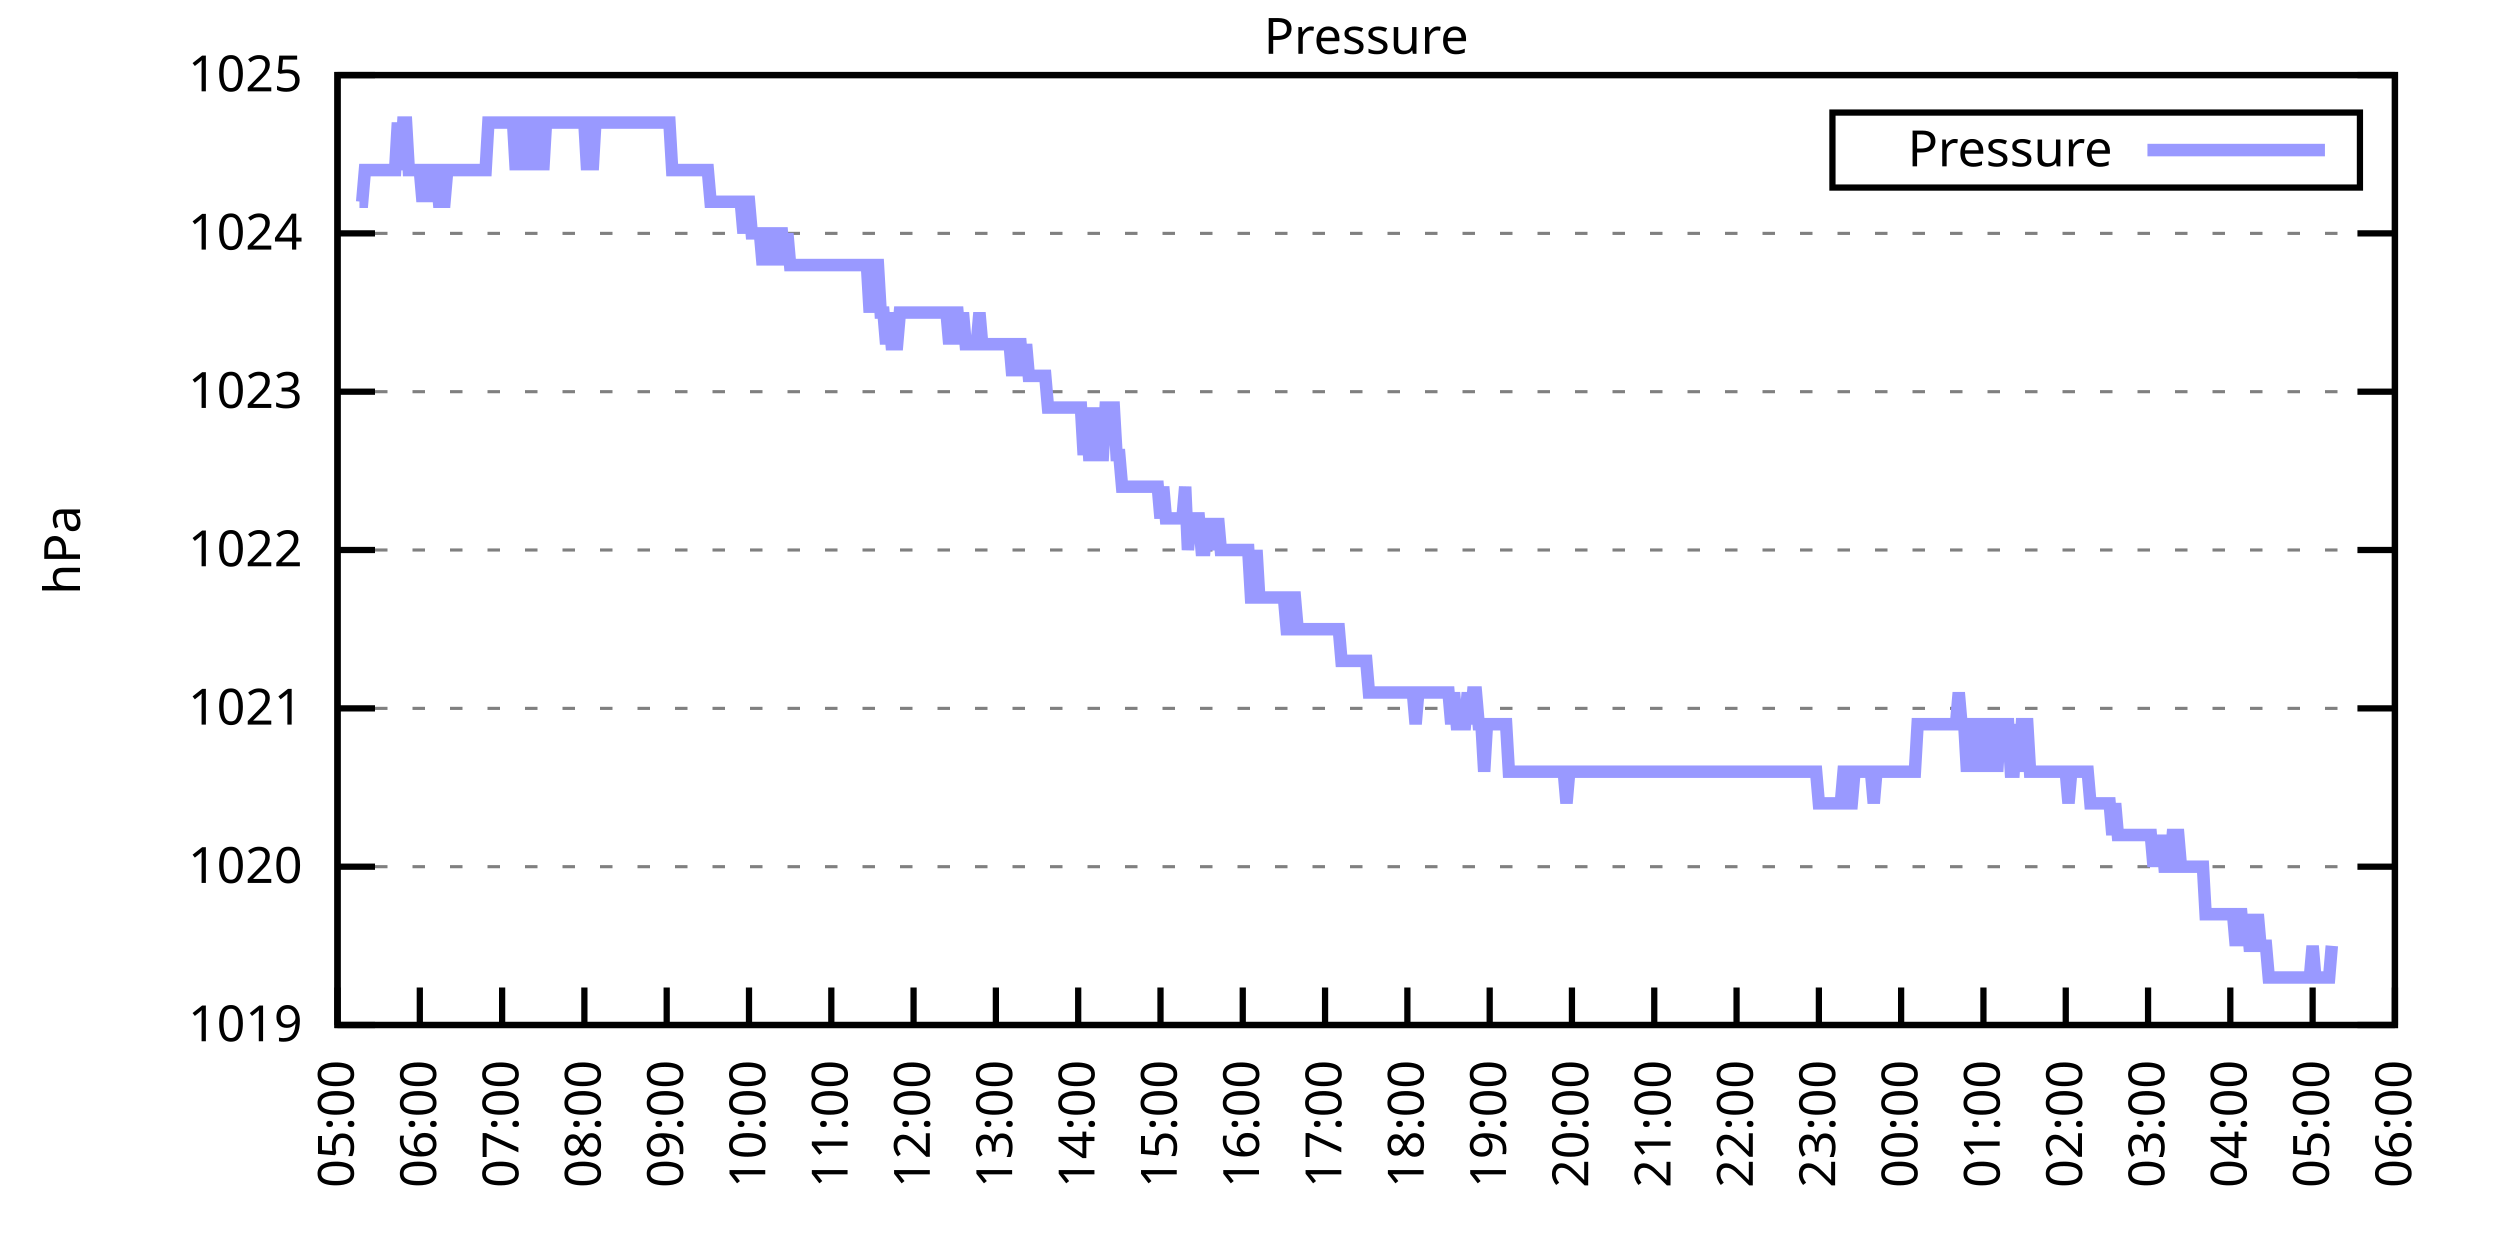
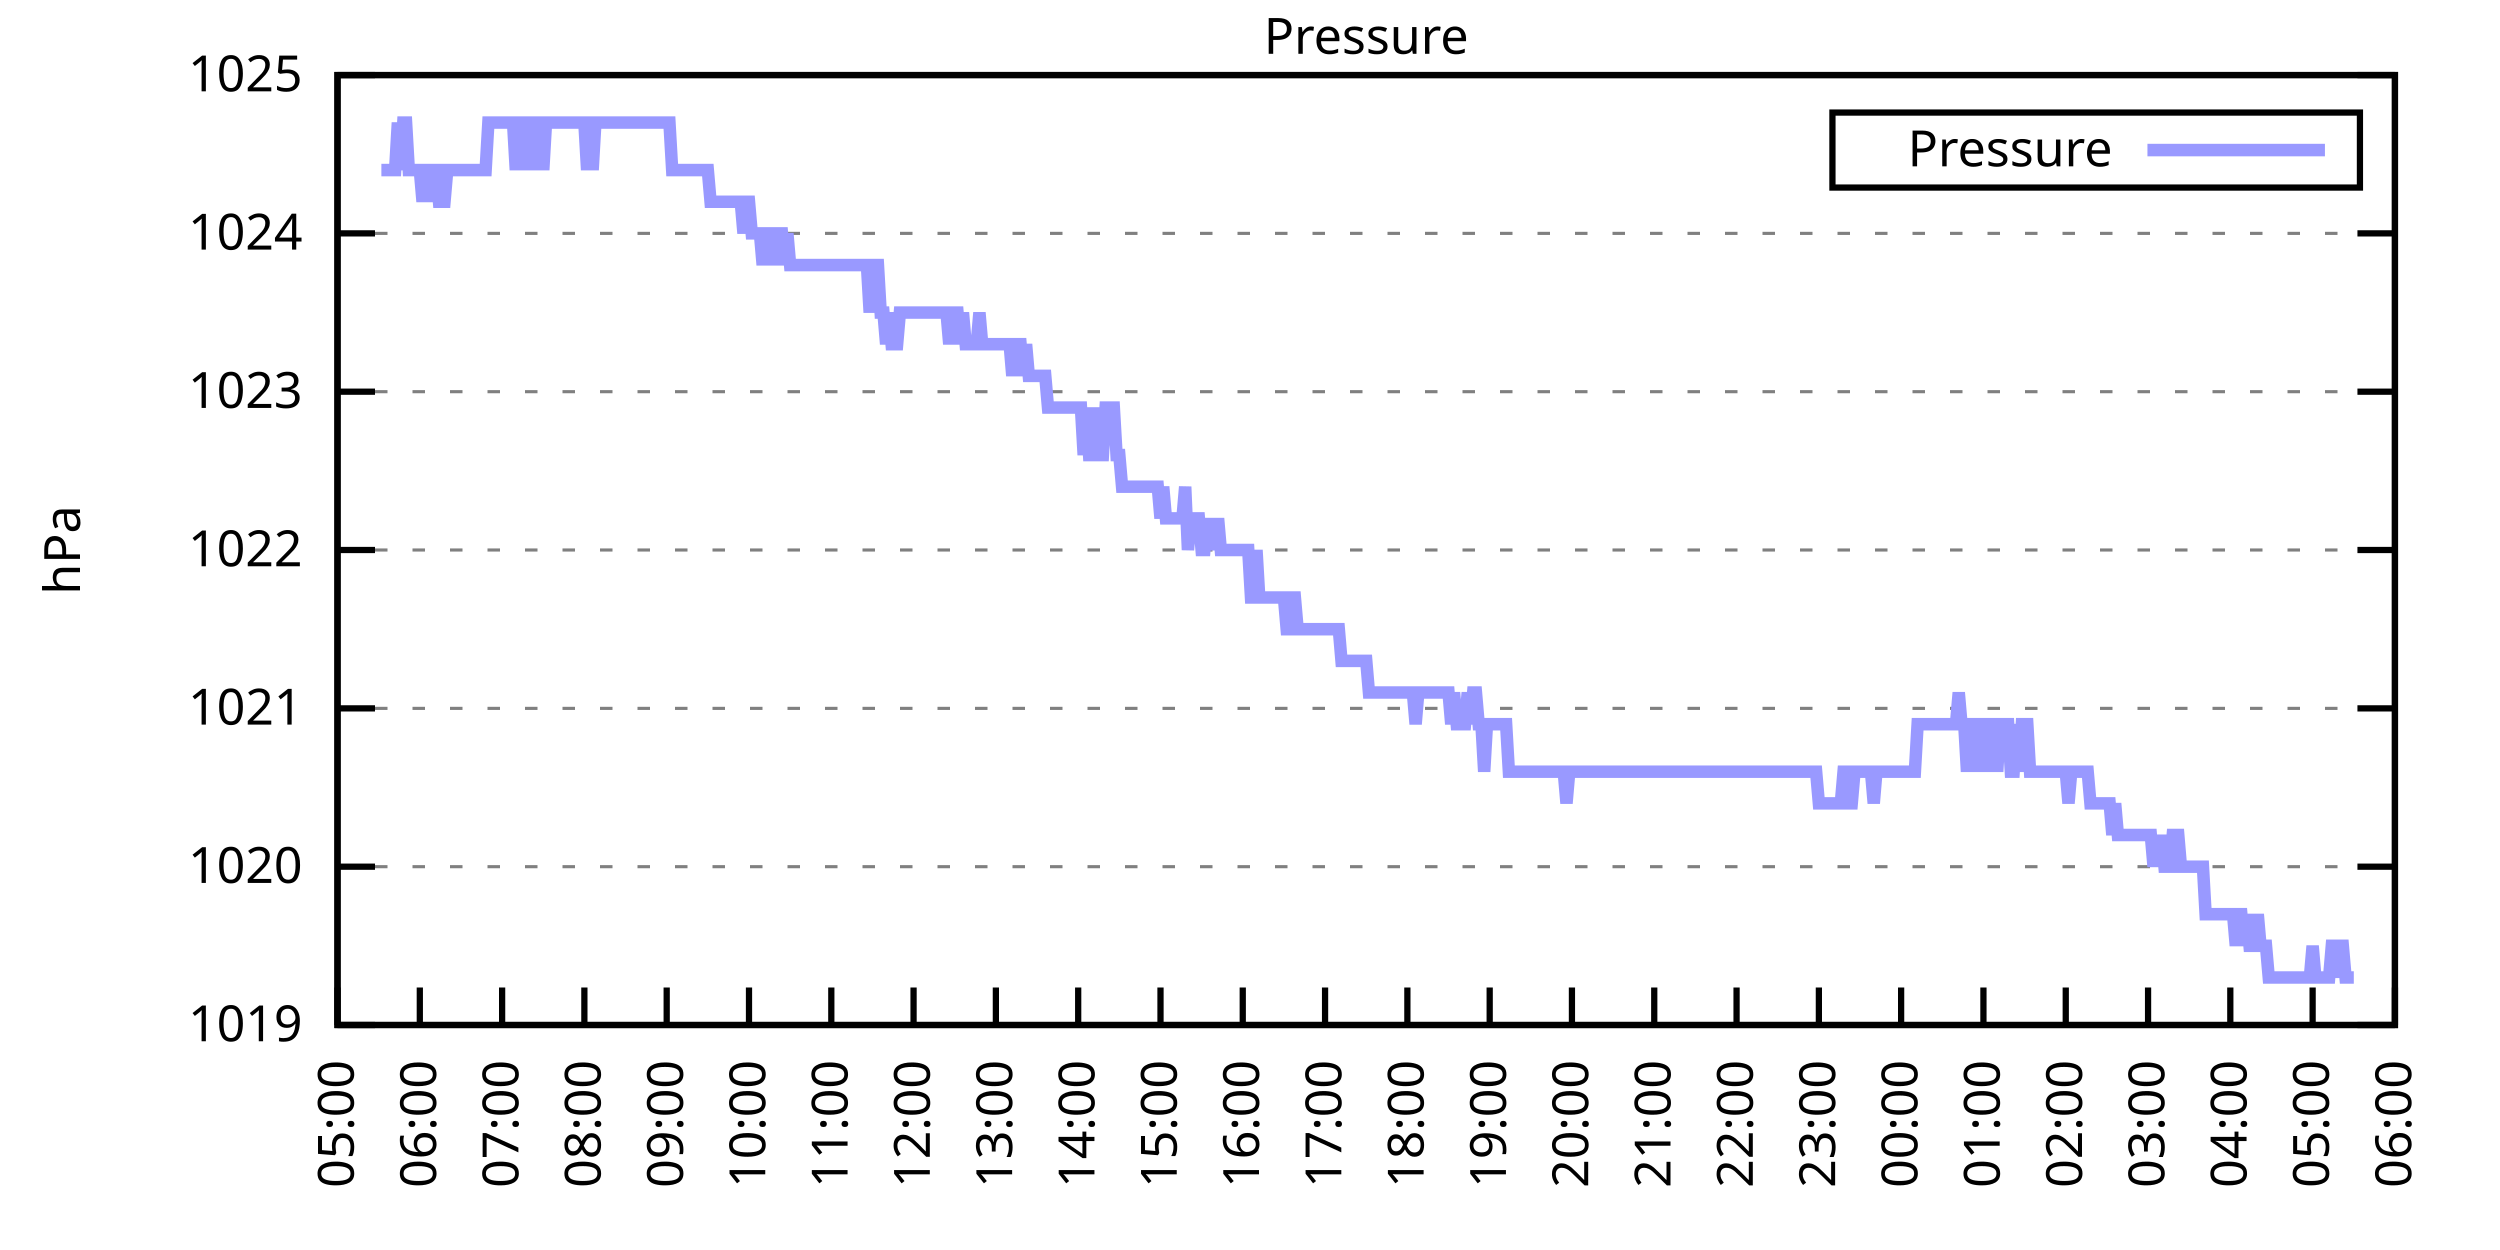
<svg xmlns="http://www.w3.org/2000/svg" xmlns:xlink="http://www.w3.org/1999/xlink" width="400" height="200" viewBox="0 0 400 200">
  <g id="gnuplot_canvas">
    <rect x="0" y="0" width="400" height="200" fill="none" />
    <defs>
      <circle id="gpDot" r="0.5" stroke-width="0.5" stroke="currentColor" />
      <path id="gpPt0" stroke-width="0.333" stroke="currentColor" d="M-1,0 h2 M0,-1 v2" />
      <path id="gpPt1" stroke-width="0.333" stroke="currentColor" d="M-1,-1 L1,1 M1,-1 L-1,1" />
      <path id="gpPt2" stroke-width="0.333" stroke="currentColor" d="M-1,0 L1,0 M0,-1 L0,1 M-1,-1 L1,1 M-1,1 L1,-1" />
      <rect id="gpPt3" stroke-width="0.333" stroke="currentColor" x="-1" y="-1" width="2" height="2" />
      <rect id="gpPt4" stroke-width="0.333" stroke="currentColor" fill="currentColor" x="-1" y="-1" width="2" height="2" />
      <circle id="gpPt5" stroke-width="0.333" stroke="currentColor" cx="0" cy="0" r="1" />
      <use xlink:href="#gpPt5" id="gpPt6" fill="currentColor" stroke="none" />
      <path id="gpPt7" stroke-width="0.333" stroke="currentColor" d="M0,-1.33 L-1.33,0.67 L1.33,0.67 z" />
      <use xlink:href="#gpPt7" id="gpPt8" fill="currentColor" stroke="none" />
      <use xlink:href="#gpPt7" id="gpPt9" stroke="currentColor" transform="rotate(180)" />
      <use xlink:href="#gpPt9" id="gpPt10" fill="currentColor" stroke="none" />
      <use xlink:href="#gpPt3" id="gpPt11" stroke="currentColor" transform="rotate(45)" />
      <use xlink:href="#gpPt11" id="gpPt12" fill="currentColor" stroke="none" />
      <path id="gpPt13" stroke-width="0.333" stroke="currentColor" d="M0,1.330 L1.265,0.411 L0.782,-1.067 L-0.782,-1.076 L-1.265,0.411 z" />
      <use xlink:href="#gpPt13" id="gpPt14" fill="currentColor" stroke="none" />
      <filter id="textbox" filterUnits="objectBoundingBox" x="0" y="0" height="1" width="1">
        <feFlood flood-color="white" flood-opacity="1" result="bgnd" />
        <feComposite in="SourceGraphic" in2="bgnd" operator="atop" />
      </filter>
      <filter id="greybox" filterUnits="objectBoundingBox" x="0" y="0" height="1" width="1">
        <feFlood flood-color="lightgrey" flood-opacity="1" result="grey" />
        <feComposite in="SourceGraphic" in2="grey" operator="atop" />
      </filter>
    </defs>
    <g fill="none" color="white" stroke="currentColor" stroke-width="1.00" stroke-linecap="butt" stroke-linejoin="miter">
</g>
    <g fill="none" color="black" stroke="currentColor" stroke-width="1.00" stroke-linecap="butt" stroke-linejoin="miter">
      <g stroke="none" shape-rendering="crispEdges">
        <polygon fill="rgb(255, 255, 255)" points="54.00,164.00 383.18,164.00 383.18,12.02 54.00,12.02 " />
      </g>
    </g>
    <g fill="none" color="black" stroke="currentColor" stroke-width="1.00" stroke-linecap="butt" stroke-linejoin="miter">
</g>
    <g fill="none" color="black" stroke="black" stroke-width="0.50" stroke-linecap="butt" stroke-linejoin="miter">
</g>
    <g fill="none" color="gray" stroke="currentColor" stroke-width="0.50" stroke-linecap="butt" stroke-linejoin="miter">
      <path stroke="gray" stroke-dasharray="2,4" class="gridline" d="M54.00,164.00 L383.19,164.00  " />
    </g>
    <g fill="none" color="gray" stroke="gray" stroke-width="1.00" stroke-linecap="butt" stroke-linejoin="miter">
</g>
    <g fill="none" color="black" stroke="currentColor" stroke-width="1.00" stroke-linecap="butt" stroke-linejoin="miter">
      <path stroke="black" d="M54.00,164.00 L60.00,164.00 M383.19,164.00 L377.19,164.00  " />
      <g transform="translate(48.40,166.60)" stroke="none" fill="black" font-family="Sans" font-size="8.00" text-anchor="end">
        <text>
          <tspan font-family="Sans"> 1019</tspan>
        </text>
      </g>
    </g>
    <g fill="none" color="black" stroke="currentColor" stroke-width="1.00" stroke-linecap="butt" stroke-linejoin="miter">
</g>
    <g fill="none" color="black" stroke="black" stroke-width="0.50" stroke-linecap="butt" stroke-linejoin="miter">
</g>
    <g fill="none" color="gray" stroke="currentColor" stroke-width="0.50" stroke-linecap="butt" stroke-linejoin="miter">
      <path stroke="gray" stroke-dasharray="2,4" class="gridline" d="M54.00,138.67 L383.19,138.67  " />
    </g>
    <g fill="none" color="gray" stroke="gray" stroke-width="1.00" stroke-linecap="butt" stroke-linejoin="miter">
</g>
    <g fill="none" color="black" stroke="currentColor" stroke-width="1.00" stroke-linecap="butt" stroke-linejoin="miter">
      <path stroke="black" d="M54.00,138.67 L60.00,138.67 M383.19,138.67 L377.19,138.67  " />
      <g transform="translate(48.40,141.27)" stroke="none" fill="black" font-family="Sans" font-size="8.00" text-anchor="end">
        <text>
          <tspan font-family="Sans"> 1020</tspan>
        </text>
      </g>
    </g>
    <g fill="none" color="black" stroke="currentColor" stroke-width="1.00" stroke-linecap="butt" stroke-linejoin="miter">
</g>
    <g fill="none" color="black" stroke="black" stroke-width="0.50" stroke-linecap="butt" stroke-linejoin="miter">
</g>
    <g fill="none" color="gray" stroke="currentColor" stroke-width="0.50" stroke-linecap="butt" stroke-linejoin="miter">
      <path stroke="gray" stroke-dasharray="2,4" class="gridline" d="M54.00,113.34 L383.19,113.34  " />
    </g>
    <g fill="none" color="gray" stroke="gray" stroke-width="1.00" stroke-linecap="butt" stroke-linejoin="miter">
</g>
    <g fill="none" color="black" stroke="currentColor" stroke-width="1.00" stroke-linecap="butt" stroke-linejoin="miter">
      <path stroke="black" d="M54.00,113.34 L60.00,113.34 M383.19,113.34 L377.19,113.34  " />
      <g transform="translate(48.40,115.94)" stroke="none" fill="black" font-family="Sans" font-size="8.00" text-anchor="end">
        <text>
          <tspan font-family="Sans"> 1021</tspan>
        </text>
      </g>
    </g>
    <g fill="none" color="black" stroke="currentColor" stroke-width="1.00" stroke-linecap="butt" stroke-linejoin="miter">
</g>
    <g fill="none" color="black" stroke="black" stroke-width="0.50" stroke-linecap="butt" stroke-linejoin="miter">
</g>
    <g fill="none" color="gray" stroke="currentColor" stroke-width="0.50" stroke-linecap="butt" stroke-linejoin="miter">
      <path stroke="gray" stroke-dasharray="2,4" class="gridline" d="M54.00,88.00 L383.19,88.00  " />
    </g>
    <g fill="none" color="gray" stroke="gray" stroke-width="1.00" stroke-linecap="butt" stroke-linejoin="miter">
</g>
    <g fill="none" color="black" stroke="currentColor" stroke-width="1.00" stroke-linecap="butt" stroke-linejoin="miter">
      <path stroke="black" d="M54.00,88.00 L60.00,88.00 M383.19,88.00 L377.19,88.00  " />
      <g transform="translate(48.40,90.60)" stroke="none" fill="black" font-family="Sans" font-size="8.00" text-anchor="end">
        <text>
          <tspan font-family="Sans"> 1022</tspan>
        </text>
      </g>
    </g>
    <g fill="none" color="black" stroke="currentColor" stroke-width="1.00" stroke-linecap="butt" stroke-linejoin="miter">
</g>
    <g fill="none" color="black" stroke="black" stroke-width="0.50" stroke-linecap="butt" stroke-linejoin="miter">
</g>
    <g fill="none" color="gray" stroke="currentColor" stroke-width="0.50" stroke-linecap="butt" stroke-linejoin="miter">
      <path stroke="gray" stroke-dasharray="2,4" class="gridline" d="M54.00,62.67 L383.19,62.67  " />
    </g>
    <g fill="none" color="gray" stroke="gray" stroke-width="1.00" stroke-linecap="butt" stroke-linejoin="miter">
</g>
    <g fill="none" color="black" stroke="currentColor" stroke-width="1.00" stroke-linecap="butt" stroke-linejoin="miter">
      <path stroke="black" d="M54.00,62.67 L60.00,62.67 M383.19,62.67 L377.19,62.67  " />
      <g transform="translate(48.40,65.27)" stroke="none" fill="black" font-family="Sans" font-size="8.00" text-anchor="end">
        <text>
          <tspan font-family="Sans"> 1023</tspan>
        </text>
      </g>
    </g>
    <g fill="none" color="black" stroke="currentColor" stroke-width="1.00" stroke-linecap="butt" stroke-linejoin="miter">
</g>
    <g fill="none" color="black" stroke="black" stroke-width="0.50" stroke-linecap="butt" stroke-linejoin="miter">
</g>
    <g fill="none" color="gray" stroke="currentColor" stroke-width="0.50" stroke-linecap="butt" stroke-linejoin="miter">
      <path stroke="gray" stroke-dasharray="2,4" class="gridline" d="M54.00,37.34 L383.19,37.34  " />
    </g>
    <g fill="none" color="gray" stroke="gray" stroke-width="1.00" stroke-linecap="butt" stroke-linejoin="miter">
</g>
    <g fill="none" color="black" stroke="currentColor" stroke-width="1.00" stroke-linecap="butt" stroke-linejoin="miter">
      <path stroke="black" d="M54.00,37.34 L60.00,37.34 M383.19,37.34 L377.19,37.34  " />
      <g transform="translate(48.40,39.94)" stroke="none" fill="black" font-family="Sans" font-size="8.00" text-anchor="end">
        <text>
          <tspan font-family="Sans"> 1024</tspan>
        </text>
      </g>
    </g>
    <g fill="none" color="black" stroke="currentColor" stroke-width="1.00" stroke-linecap="butt" stroke-linejoin="miter">
</g>
    <g fill="none" color="black" stroke="black" stroke-width="0.50" stroke-linecap="butt" stroke-linejoin="miter">
</g>
    <g fill="none" color="gray" stroke="currentColor" stroke-width="0.50" stroke-linecap="butt" stroke-linejoin="miter">
      <path stroke="gray" stroke-dasharray="2,4" class="gridline" d="M54.00,12.01 L383.19,12.01  " />
    </g>
    <g fill="none" color="gray" stroke="gray" stroke-width="1.00" stroke-linecap="butt" stroke-linejoin="miter">
</g>
    <g fill="none" color="black" stroke="currentColor" stroke-width="1.00" stroke-linecap="butt" stroke-linejoin="miter">
      <path stroke="black" d="M54.00,12.01 L60.00,12.01 M383.19,12.01 L377.19,12.01  " />
      <g transform="translate(48.40,14.61)" stroke="none" fill="black" font-family="Sans" font-size="8.00" text-anchor="end">
        <text>
          <tspan font-family="Sans"> 1025</tspan>
        </text>
      </g>
    </g>
    <g fill="none" color="black" stroke="currentColor" stroke-width="1.00" stroke-linecap="butt" stroke-linejoin="miter">
      <path stroke="black" d="M54.00,164.00 L54.00,158.00  " />
      <g transform="translate(56.60,169.60) rotate(270.00)" stroke="none" fill="black" font-family="Sans" font-size="8.00" text-anchor="end">
        <text>
          <tspan font-family="Sans">05:00</tspan>
        </text>
      </g>
    </g>
    <g fill="none" color="black" stroke="currentColor" stroke-width="1.00" stroke-linecap="butt" stroke-linejoin="miter">
      <path stroke="black" d="M67.17,164.00 L67.17,158.00  " />
      <g transform="translate(69.77,169.60) rotate(270.00)" stroke="none" fill="black" font-family="Sans" font-size="8.00" text-anchor="end">
        <text>
          <tspan font-family="Sans">06:00</tspan>
        </text>
      </g>
    </g>
    <g fill="none" color="black" stroke="currentColor" stroke-width="1.00" stroke-linecap="butt" stroke-linejoin="miter">
      <path stroke="black" d="M80.34,164.00 L80.34,158.00  " />
      <g transform="translate(82.94,169.60) rotate(270.00)" stroke="none" fill="black" font-family="Sans" font-size="8.00" text-anchor="end">
        <text>
          <tspan font-family="Sans">07:00</tspan>
        </text>
      </g>
    </g>
    <g fill="none" color="black" stroke="currentColor" stroke-width="1.00" stroke-linecap="butt" stroke-linejoin="miter">
      <path stroke="black" d="M93.50,164.00 L93.50,158.00  " />
      <g transform="translate(96.10,169.60) rotate(270.00)" stroke="none" fill="black" font-family="Sans" font-size="8.00" text-anchor="end">
        <text>
          <tspan font-family="Sans">08:00</tspan>
        </text>
      </g>
    </g>
    <g fill="none" color="black" stroke="currentColor" stroke-width="1.00" stroke-linecap="butt" stroke-linejoin="miter">
      <path stroke="black" d="M106.67,164.00 L106.67,158.00  " />
      <g transform="translate(109.27,169.60) rotate(270.00)" stroke="none" fill="black" font-family="Sans" font-size="8.00" text-anchor="end">
        <text>
          <tspan font-family="Sans">09:00</tspan>
        </text>
      </g>
    </g>
    <g fill="none" color="black" stroke="currentColor" stroke-width="1.00" stroke-linecap="butt" stroke-linejoin="miter">
      <path stroke="black" d="M119.84,164.00 L119.84,158.00  " />
      <g transform="translate(122.44,169.60) rotate(270.00)" stroke="none" fill="black" font-family="Sans" font-size="8.00" text-anchor="end">
        <text>
          <tspan font-family="Sans">10:00</tspan>
        </text>
      </g>
    </g>
    <g fill="none" color="black" stroke="currentColor" stroke-width="1.00" stroke-linecap="butt" stroke-linejoin="miter">
      <path stroke="black" d="M133.01,164.00 L133.01,158.00  " />
      <g transform="translate(135.61,169.60) rotate(270.00)" stroke="none" fill="black" font-family="Sans" font-size="8.00" text-anchor="end">
        <text>
          <tspan font-family="Sans">11:00</tspan>
        </text>
      </g>
    </g>
    <g fill="none" color="black" stroke="currentColor" stroke-width="1.00" stroke-linecap="butt" stroke-linejoin="miter">
      <path stroke="black" d="M146.17,164.00 L146.17,158.00  " />
      <g transform="translate(148.77,169.60) rotate(270.00)" stroke="none" fill="black" font-family="Sans" font-size="8.00" text-anchor="end">
        <text>
          <tspan font-family="Sans">12:00</tspan>
        </text>
      </g>
    </g>
    <g fill="none" color="black" stroke="currentColor" stroke-width="1.00" stroke-linecap="butt" stroke-linejoin="miter">
      <path stroke="black" d="M159.34,164.00 L159.34,158.00  " />
      <g transform="translate(161.94,169.60) rotate(270.00)" stroke="none" fill="black" font-family="Sans" font-size="8.00" text-anchor="end">
        <text>
          <tspan font-family="Sans">13:00</tspan>
        </text>
      </g>
    </g>
    <g fill="none" color="black" stroke="currentColor" stroke-width="1.00" stroke-linecap="butt" stroke-linejoin="miter">
      <path stroke="black" d="M172.51,164.00 L172.51,158.00  " />
      <g transform="translate(175.11,169.60) rotate(270.00)" stroke="none" fill="black" font-family="Sans" font-size="8.00" text-anchor="end">
        <text>
          <tspan font-family="Sans">14:00</tspan>
        </text>
      </g>
    </g>
    <g fill="none" color="black" stroke="currentColor" stroke-width="1.00" stroke-linecap="butt" stroke-linejoin="miter">
      <path stroke="black" d="M185.68,164.00 L185.68,158.00  " />
      <g transform="translate(188.28,169.60) rotate(270.00)" stroke="none" fill="black" font-family="Sans" font-size="8.00" text-anchor="end">
        <text>
          <tspan font-family="Sans">15:00</tspan>
        </text>
      </g>
    </g>
    <g fill="none" color="black" stroke="currentColor" stroke-width="1.00" stroke-linecap="butt" stroke-linejoin="miter">
      <path stroke="black" d="M198.84,164.00 L198.84,158.00  " />
      <g transform="translate(201.44,169.60) rotate(270.00)" stroke="none" fill="black" font-family="Sans" font-size="8.00" text-anchor="end">
        <text>
          <tspan font-family="Sans">16:00</tspan>
        </text>
      </g>
    </g>
    <g fill="none" color="black" stroke="currentColor" stroke-width="1.00" stroke-linecap="butt" stroke-linejoin="miter">
      <path stroke="black" d="M212.01,164.00 L212.01,158.00  " />
      <g transform="translate(214.61,169.60) rotate(270.00)" stroke="none" fill="black" font-family="Sans" font-size="8.00" text-anchor="end">
        <text>
          <tspan font-family="Sans">17:00</tspan>
        </text>
      </g>
    </g>
    <g fill="none" color="black" stroke="currentColor" stroke-width="1.00" stroke-linecap="butt" stroke-linejoin="miter">
      <path stroke="black" d="M225.18,164.00 L225.18,158.00  " />
      <g transform="translate(227.78,169.60) rotate(270.00)" stroke="none" fill="black" font-family="Sans" font-size="8.00" text-anchor="end">
        <text>
          <tspan font-family="Sans">18:00</tspan>
        </text>
      </g>
    </g>
    <g fill="none" color="black" stroke="currentColor" stroke-width="1.00" stroke-linecap="butt" stroke-linejoin="miter">
      <path stroke="black" d="M238.35,164.00 L238.35,158.00  " />
      <g transform="translate(240.95,169.60) rotate(270.00)" stroke="none" fill="black" font-family="Sans" font-size="8.00" text-anchor="end">
        <text>
          <tspan font-family="Sans">19:00</tspan>
        </text>
      </g>
    </g>
    <g fill="none" color="black" stroke="currentColor" stroke-width="1.00" stroke-linecap="butt" stroke-linejoin="miter">
      <path stroke="black" d="M251.51,164.00 L251.51,158.00  " />
      <g transform="translate(254.11,169.60) rotate(270.00)" stroke="none" fill="black" font-family="Sans" font-size="8.00" text-anchor="end">
        <text>
          <tspan font-family="Sans">20:00</tspan>
        </text>
      </g>
    </g>
    <g fill="none" color="black" stroke="currentColor" stroke-width="1.00" stroke-linecap="butt" stroke-linejoin="miter">
      <path stroke="black" d="M264.68,164.00 L264.68,158.00  " />
      <g transform="translate(267.28,169.60) rotate(270.00)" stroke="none" fill="black" font-family="Sans" font-size="8.00" text-anchor="end">
        <text>
          <tspan font-family="Sans">21:00</tspan>
        </text>
      </g>
    </g>
    <g fill="none" color="black" stroke="currentColor" stroke-width="1.00" stroke-linecap="butt" stroke-linejoin="miter">
      <path stroke="black" d="M277.85,164.00 L277.85,158.00  " />
      <g transform="translate(280.45,169.60) rotate(270.00)" stroke="none" fill="black" font-family="Sans" font-size="8.00" text-anchor="end">
        <text>
          <tspan font-family="Sans">22:00</tspan>
        </text>
      </g>
    </g>
    <g fill="none" color="black" stroke="currentColor" stroke-width="1.00" stroke-linecap="butt" stroke-linejoin="miter">
      <path stroke="black" d="M291.02,164.00 L291.02,158.00  " />
      <g transform="translate(293.62,169.60) rotate(270.00)" stroke="none" fill="black" font-family="Sans" font-size="8.00" text-anchor="end">
        <text>
          <tspan font-family="Sans">23:00</tspan>
        </text>
      </g>
    </g>
    <g fill="none" color="black" stroke="currentColor" stroke-width="1.00" stroke-linecap="butt" stroke-linejoin="miter">
      <path stroke="black" d="M304.18,164.00 L304.18,158.00  " />
      <g transform="translate(306.78,169.60) rotate(270.00)" stroke="none" fill="black" font-family="Sans" font-size="8.00" text-anchor="end">
        <text>
          <tspan font-family="Sans">00:00</tspan>
        </text>
      </g>
    </g>
    <g fill="none" color="black" stroke="currentColor" stroke-width="1.00" stroke-linecap="butt" stroke-linejoin="miter">
      <path stroke="black" d="M317.35,164.00 L317.35,158.00  " />
      <g transform="translate(319.95,169.60) rotate(270.00)" stroke="none" fill="black" font-family="Sans" font-size="8.00" text-anchor="end">
        <text>
          <tspan font-family="Sans">01:00</tspan>
        </text>
      </g>
    </g>
    <g fill="none" color="black" stroke="currentColor" stroke-width="1.00" stroke-linecap="butt" stroke-linejoin="miter">
      <path stroke="black" d="M330.52,164.00 L330.52,158.00  " />
      <g transform="translate(333.12,169.60) rotate(270.00)" stroke="none" fill="black" font-family="Sans" font-size="8.00" text-anchor="end">
        <text>
          <tspan font-family="Sans">02:00</tspan>
        </text>
      </g>
    </g>
    <g fill="none" color="black" stroke="currentColor" stroke-width="1.00" stroke-linecap="butt" stroke-linejoin="miter">
      <path stroke="black" d="M343.69,164.00 L343.69,158.00  " />
      <g transform="translate(346.29,169.60) rotate(270.00)" stroke="none" fill="black" font-family="Sans" font-size="8.00" text-anchor="end">
        <text>
          <tspan font-family="Sans">03:00</tspan>
        </text>
      </g>
    </g>
    <g fill="none" color="black" stroke="currentColor" stroke-width="1.00" stroke-linecap="butt" stroke-linejoin="miter">
      <path stroke="black" d="M356.85,164.00 L356.85,158.00  " />
      <g transform="translate(359.45,169.60) rotate(270.00)" stroke="none" fill="black" font-family="Sans" font-size="8.00" text-anchor="end">
        <text>
          <tspan font-family="Sans">04:00</tspan>
        </text>
      </g>
    </g>
    <g fill="none" color="black" stroke="currentColor" stroke-width="1.00" stroke-linecap="butt" stroke-linejoin="miter">
      <path stroke="black" d="M370.02,164.00 L370.02,158.00  " />
      <g transform="translate(372.62,169.60) rotate(270.00)" stroke="none" fill="black" font-family="Sans" font-size="8.00" text-anchor="end">
        <text>
          <tspan font-family="Sans">05:00</tspan>
        </text>
      </g>
    </g>
    <g fill="none" color="black" stroke="currentColor" stroke-width="1.00" stroke-linecap="butt" stroke-linejoin="miter">
      <path stroke="black" d="M383.19,164.00 L383.19,158.00  " />
      <g transform="translate(385.79,169.60) rotate(270.00)" stroke="none" fill="black" font-family="Sans" font-size="8.00" text-anchor="end">
        <text>
          <tspan font-family="Sans">06:00</tspan>
        </text>
      </g>
    </g>
    <g fill="none" color="black" stroke="currentColor" stroke-width="1.00" stroke-linecap="butt" stroke-linejoin="miter">
</g>
    <g fill="none" color="black" stroke="currentColor" stroke-width="1.00" stroke-linecap="butt" stroke-linejoin="miter">
      <path stroke="black" d="M54.00,12.01 L54.00,164.00 L383.19,164.00 L383.19,12.01 L54.00,12.01 Z  " />
    </g>
    <g fill="none" color="black" stroke="currentColor" stroke-width="1.00" stroke-linecap="butt" stroke-linejoin="miter">
</g>
    <g fill="none" color="black" stroke="currentColor" stroke-width="1.00" stroke-linecap="butt" stroke-linejoin="miter">
      <path stroke="black" d="M293.19,30.01 L293.19,18.01 L377.59,18.01 L377.59,30.01 L293.19,30.01 Z  " />
    </g>
    <g id="Pressure_plot_1">
      <g fill="none" color="white" stroke="black" stroke-width="2.00" stroke-linecap="butt" stroke-linejoin="miter">
</g>
      <g fill="none" color="black" stroke="currentColor" stroke-width="2.00" stroke-linecap="butt" stroke-linejoin="miter">
        <g transform="translate(337.99,26.61)" stroke="none" fill="black" font-family="Sans" font-size="8.00" text-anchor="end">
          <text>
            <tspan font-family="Sans">Pressure</tspan>
          </text>
        </g>
      </g>
      <g fill="none" color="black" stroke="currentColor" stroke-width="2.00" stroke-linecap="butt" stroke-linejoin="miter">
-         <path stroke="rgb(153, 153, 255)" d="M343.59,24.01 L371.99,24.01 M57.51,32.28 L57.95,32.28 L58.39,27.21 L58.83,27.21 L59.27,27.21 L59.71,27.21   L60.14,27.21 L60.58,27.21 L61.02,27.21 L61.46,27.21 L61.90,27.21 L62.34,27.21 L62.78,27.21 L63.22,27.21   L63.66,19.61 L64.10,27.21 L64.53,19.61 L64.97,19.61 L65.41,27.21 L65.85,27.21 L66.29,27.21 L66.73,27.21   L67.17,27.21 L67.61,32.28 L68.05,27.21 L68.48,32.28 L68.92,27.21 L69.36,27.21 L69.80,27.21 L70.24,32.28   L70.68,32.28 L71.12,32.28 L71.56,27.21 L72.00,27.21 L72.43,27.21 L72.87,27.21 L73.31,27.21 L73.75,27.21   L74.19,27.21 L74.63,27.21 L75.07,27.21 L75.51,27.21 L75.95,27.21 L76.38,27.21 L76.82,27.21 L77.26,27.21   L77.70,27.21 L78.14,19.61 L78.58,19.61 L79.02,19.61 L79.46,19.61 L79.90,19.61 L80.34,19.61 L80.77,19.61   L81.21,19.61 L81.65,19.61 L82.09,19.61 L82.53,27.21 L82.97,19.61 L83.41,27.21 L83.85,19.61 L84.29,19.61   L84.72,27.21 L85.16,19.61 L85.60,19.61 L86.04,27.21 L86.48,19.61 L86.92,27.21 L87.36,19.61 L87.80,19.61   L88.24,19.61 L88.67,19.61 L89.11,19.61 L89.55,19.61 L89.99,19.61 L90.43,19.61 L90.87,19.61 L91.31,19.61   L91.75,19.61 L92.19,19.61 L92.62,19.61 L93.06,19.61 L93.50,19.61 L93.94,27.21 L94.38,19.61 L94.82,27.21   L95.26,19.61 L95.70,19.61 L96.14,19.61 L96.58,19.61 L97.01,19.61 L97.45,19.61 L97.89,19.61 L98.33,19.61   L98.77,19.61 L99.21,19.61 L99.65,19.61 L100.09,19.61 L100.53,19.61 L100.96,19.61 L101.40,19.61 L101.84,19.61   L102.28,19.61 L102.72,19.61 L103.16,19.61 L103.60,19.61 L104.04,19.61 L104.48,19.61 L104.91,19.61 L105.35,19.61   L105.79,19.61 L106.23,19.61 L106.67,19.61 L107.11,19.61 L107.55,27.21 L107.99,27.21 L108.43,27.21 L108.87,27.21   L109.30,27.21 L109.74,27.21 L110.18,27.21 L110.62,27.21 L111.06,27.21 L111.50,27.21 L111.94,27.21 L112.38,27.21   L112.82,27.21 L113.25,27.21 L113.69,32.28 L114.13,32.28 L114.57,32.28 L115.01,32.28 L115.45,32.28 L115.89,32.28   L116.33,32.28 L116.77,32.28 L117.20,32.28 L117.64,32.28 L118.08,32.28 L118.52,32.28 L118.96,37.34 L119.40,32.28   L119.84,32.28 L120.28,37.34 L120.72,37.34 L121.15,37.34 L121.59,37.34 L122.03,42.41 L122.47,37.34 L122.91,42.41   L123.35,37.34 L123.79,37.34 L124.23,42.41 L124.67,37.34 L125.11,37.34 L125.54,42.41 L125.98,37.34 L126.42,42.41   L126.86,42.41 L127.30,42.41 L127.74,42.41 L128.18,42.41 L128.62,42.41 L129.06,42.41 L129.49,42.41 L129.93,42.41   L130.37,42.41 L130.81,42.41 L131.25,42.41 L131.69,42.41 L132.13,42.41 L132.57,42.41 L133.01,42.41 L133.44,42.41   L133.88,42.41 L134.32,42.41 L134.76,42.41 L135.20,42.41 L135.64,42.41 L136.08,42.41 L136.52,42.41 L136.96,42.41   L137.39,42.41 L137.83,42.41 L138.27,42.41 L138.71,42.41 L139.15,50.01 L139.59,42.41 L140.03,42.41 L140.47,42.41   L140.91,50.01 L141.35,50.01 L141.78,55.07 L142.22,50.01 L142.66,55.07 L143.10,55.07 L143.54,55.07 L143.98,50.01   L144.42,50.01 L144.86,50.01 L145.30,50.01 L145.73,50.01 L146.17,50.01 L146.61,50.01 L147.05,50.01 L147.49,50.01   L147.93,50.01 L148.37,50.01 L148.81,50.01 L149.25,50.01 L149.68,50.01 L150.12,50.01 L150.56,50.01 L151.00,50.01   L151.44,50.01 L151.88,55.07 L152.32,50.01 L152.76,50.01 L153.20,50.01 L153.63,55.07 L154.07,50.01 L154.51,55.07   L154.95,55.07 L155.39,55.07 L155.83,55.07 L156.27,55.07 L156.71,50.01 L157.15,55.07 L157.59,55.07 L158.02,55.07   L158.46,55.07 L158.90,55.07 L159.34,55.07 L159.78,55.07 L160.22,55.07 L160.66,55.07 L161.10,55.07 L161.54,55.07   L161.97,60.14 L162.41,55.07 L162.85,55.07 L163.29,55.07 L163.73,60.14 L164.17,55.07 L164.61,60.14 L165.05,60.14   L165.49,60.14 L165.92,60.14 L166.36,60.14 L166.80,60.14 L167.24,60.14 L167.68,65.21 L168.12,65.21 L168.56,65.21   L169.00,65.21 L169.44,65.21 L169.87,65.21 L170.31,65.21 L170.75,65.21 L171.19,65.21 L171.63,65.21 L172.07,65.21   L172.51,65.21 L172.95,65.21 L173.39,72.81 L173.83,65.21 L174.26,72.81 L174.70,72.81 L175.14,72.81 L175.58,65.21   L176.02,72.81 L176.46,72.81 L176.90,65.21 L177.34,65.21 L177.78,65.21 L178.21,65.21 L178.65,72.81 L179.09,72.81   L179.53,77.87 L179.97,77.87 L180.41,77.87 L180.85,77.87 L181.29,77.87 L181.73,77.87 L182.16,77.87 L182.60,77.87   L183.04,77.87 L183.48,77.87 L183.92,77.87 L184.36,77.87 L184.80,77.87 L185.24,77.87 L185.68,82.94 L186.11,77.87   L186.55,82.94 L186.99,82.94 L187.43,82.94 L187.87,82.94 L188.31,82.94 L188.75,82.94 L189.19,82.94 L189.63,77.87   L190.07,88.00 L190.50,82.94 L190.94,82.94 L191.38,82.94 L191.82,82.94 L192.26,88.00 L192.70,88.00 L193.14,82.94   L193.58,88.00 L194.02,82.94 L194.45,88.00 L194.89,82.94 L195.33,88.00 L195.77,88.00 L196.21,88.00 L196.65,88.00   L197.09,88.00 L197.53,88.00 L197.97,88.00 L198.40,88.00 L198.84,88.00 L199.28,88.00 L199.72,88.00 L200.16,95.60   L200.60,95.60 L201.04,88.00 L201.48,95.60 L201.92,95.60 L202.35,95.60 L202.79,95.60 L203.23,95.60 L203.67,95.60   L204.11,95.60 L204.55,95.60 L204.99,95.60 L205.43,95.60 L205.87,100.67 L206.31,100.67 L206.74,95.60 L207.18,95.60   L207.62,100.67 L208.06,100.67 L208.50,100.67 L208.94,100.67 L209.38,100.67 L209.82,100.67 L210.26,100.67 L210.69,100.67   L211.13,100.67 L211.57,100.67 L212.01,100.67 L212.45,100.67 L212.89,100.67 L213.33,100.67 L213.77,100.67 L214.21,100.67   L214.64,105.74 L215.08,105.74 L215.52,105.74 L215.96,105.74 L216.40,105.74 L216.84,105.74 L217.28,105.74 L217.72,105.74   L218.16,105.74 L218.60,105.74 L219.03,110.80 L219.47,110.80 L219.91,110.80 L220.35,110.80 L220.79,110.80 L221.23,110.80   L221.67,110.80 L222.11,110.80 L222.55,110.80 L222.98,110.80 L223.42,110.80 L223.86,110.80 L224.30,110.80 L224.74,110.80   L225.18,110.80 L225.62,110.80 L226.06,110.80 L226.50,115.87 L226.93,110.80 L227.37,110.80 L227.81,110.80 L228.25,110.80   L228.69,110.80 L229.13,110.80 L229.57,110.80 L230.01,110.80 L230.45,110.80 L230.88,110.80 L231.32,110.80 L231.76,110.80   L232.20,115.87 L232.64,110.80 L233.08,115.87 L233.52,115.87 L233.96,115.87 L234.40,115.87 L234.84,110.80 L235.27,115.87   L235.71,110.80 L236.15,110.80 L236.59,115.87 L237.03,115.87 L237.47,123.47 L237.91,115.87 L238.35,115.87 L238.79,115.87   L239.22,115.87 L239.66,115.87 L240.10,115.87 L240.54,115.87 L240.98,115.87 L241.42,123.47 L241.86,123.47 L242.30,123.47   L242.74,123.47 L243.17,123.47 L243.61,123.47 L244.05,123.47 L244.49,123.47 L244.93,123.47 L245.37,123.47 L245.81,123.47   L246.25,123.47 L246.69,123.47 L247.12,123.47 L247.56,123.47 L248.00,123.47 L248.44,123.47 L248.88,123.47 L249.32,123.47   L249.76,123.47 L250.20,123.47 L250.64,128.54 L251.08,123.47 L251.51,123.47 L251.95,123.47 L252.39,123.47 L252.83,123.47   L253.27,123.47 L253.71,123.47 L254.15,123.47 L254.59,123.47 L255.03,123.47 L255.46,123.47 L255.90,123.47 L256.34,123.47   L256.78,123.47 L257.22,123.47 L257.66,123.47 L258.10,123.47 L258.54,123.47 L258.98,123.47 L259.41,123.47 L259.85,123.47   L260.29,123.47 L260.73,123.47 L261.17,123.47 L261.61,123.47 L262.05,123.47 L262.49,123.47 L262.93,123.47 L263.36,123.47   L263.80,123.47 L264.24,123.47 L264.68,123.47 L265.12,123.47 L265.56,123.47 L266.00,123.47 L266.44,123.47 L266.88,123.47   L267.32,123.47 L267.75,123.47 L268.19,123.47 L268.63,123.47 L269.07,123.47 L269.51,123.47 L269.95,123.47 L270.39,123.47   L270.83,123.47 L271.27,123.47 L271.70,123.47 L272.14,123.47 L272.58,123.47 L273.02,123.47 L273.46,123.47 L273.90,123.47   L274.34,123.47 L274.78,123.47 L275.22,123.47 L275.65,123.47 L276.09,123.47 L276.53,123.47 L276.97,123.47 L277.41,123.47   L277.85,123.47 L278.29,123.47 L278.73,123.47 L279.17,123.47 L279.60,123.47 L280.04,123.47 L280.48,123.47 L280.92,123.47   L281.36,123.47 L281.80,123.47 L282.24,123.47 L282.68,123.47 L283.12,123.47 L283.56,123.47 L283.99,123.47 L284.43,123.47   L284.87,123.47 L285.31,123.47 L285.75,123.47 L286.19,123.47 L286.63,123.47 L287.07,123.47 L287.51,123.47 L287.94,123.47   L288.38,123.47 L288.82,123.47 L289.26,123.47 L289.70,123.47 L290.14,123.47 L290.58,123.47 L291.02,128.54 L291.46,128.54   L291.89,128.54 L292.33,128.54 L292.77,128.54 L293.21,128.54 L293.65,128.54 L294.09,128.54 L294.53,128.54 L294.97,123.47   L295.41,123.47 L295.84,128.54 L296.28,128.54 L296.72,123.47 L297.16,123.47 L297.60,123.47 L298.04,123.47 L298.48,123.47   L298.92,123.47 L299.36,123.47 L299.80,128.54 L300.23,123.47 L300.67,123.47 L301.11,123.47 L301.55,123.47 L301.99,123.47   L302.43,123.47 L302.87,123.47 L303.31,123.47 L303.75,123.47 L304.18,123.47 L304.62,123.47 L305.06,123.47 L305.50,123.47   L305.94,123.47 L306.38,123.47 L306.82,115.87 L307.26,115.87 L307.70,115.87 L308.13,115.87 L308.57,115.87 L309.01,115.87   L309.45,115.87 L309.89,115.87 L310.33,115.87 L310.77,115.87 L311.21,115.87 L311.65,115.87 L312.08,115.87 L312.52,115.87   L312.96,115.87 L313.40,110.80 L313.84,115.87 L314.28,115.87 L314.72,123.47 L315.16,115.87 L315.60,115.87 L316.04,115.87   L316.47,123.47 L316.91,115.87 L317.35,115.87 L317.79,115.87 L318.23,123.47 L318.67,115.87 L319.11,115.87 L319.55,123.47   L319.99,115.87 L320.42,115.87 L320.86,115.87 L321.30,115.87 L321.74,123.47 L322.18,123.47 L322.62,115.87 L323.06,123.47   L323.50,115.87 L323.94,115.87 L324.37,115.87 L324.81,123.47 L325.25,123.47 L325.69,123.47 L326.13,123.47 L326.57,123.47   L327.01,123.47 L327.45,123.47 L327.89,123.47 L328.33,123.47 L328.76,123.47 L329.20,123.47 L329.64,123.47 L330.08,123.47   L330.52,123.47 L330.96,128.54 L331.40,123.47 L331.84,123.47 L332.28,123.47 L332.71,123.47 L333.15,123.47 L333.59,123.47   L334.03,123.47 L334.47,128.54 L334.91,128.54 L335.35,128.54 L335.79,128.54 L336.23,128.54 L336.66,128.54 L337.10,128.54   L337.54,128.54 L337.98,133.60 L338.42,128.54 L338.86,133.60 L339.30,133.60 L339.74,133.60 L340.18,133.60 L340.61,133.60   L341.05,133.60 L341.49,133.60 L341.93,133.60 L342.37,133.60 L342.81,133.60 L343.25,133.60 L343.69,133.60 L344.13,133.60   L344.57,138.67 L345.00,133.60 L345.44,138.67 L345.88,133.60 L346.32,138.67 L346.76,138.67 L347.20,138.67 L347.64,133.60   L348.08,133.60 L348.52,133.60 L348.95,138.67 L349.39,138.67 L349.83,138.67 L350.27,138.67 L350.71,138.67 L351.15,138.67   L351.59,138.67 L352.03,138.67 L352.47,138.67 L352.90,146.27 L353.34,146.27 L353.78,146.27 L354.22,146.27 L354.66,146.27   L355.10,146.27 L355.54,146.27 L355.98,146.27 L356.42,146.27 L356.85,146.27 L357.29,146.27 L357.73,151.33 L358.17,146.27   L358.61,146.27 L359.05,151.33 L359.49,146.27 L359.93,151.33 L360.37,151.33 L360.81,151.33 L361.24,146.27 L361.68,151.33   L362.12,151.33 L362.56,151.33 L363.00,156.40 L363.44,156.40 L363.88,156.40 L364.32,156.40 L364.76,156.40 L365.19,156.40   L365.63,156.40 L366.07,156.40 L366.51,156.40 L366.95,156.40 L367.39,156.40 L367.83,156.40 L368.27,156.40 L368.71,156.40   L369.14,156.40 L369.58,156.40 L370.02,151.33 L370.46,156.40 L370.90,156.40 L371.34,156.40 L371.78,156.40 L372.22,156.40   L372.66,156.40 L373.09,151.33  " />
+         <path stroke="rgb(153, 153, 255)" d="M343.59,24.01 L371.99,24.01 M61.02,27.21 L61.46,27.21 L61.90,27.21 L62.34,27.21 L62.78,27.21 L63.22,27.21   L63.66,19.61 L64.10,27.21 L64.53,19.61 L64.97,19.61 L65.41,27.21 L65.85,27.21 L66.29,27.21 L66.73,27.21   L67.17,27.21 L67.61,32.28 L68.05,27.21 L68.48,32.28 L68.92,27.21 L69.36,27.21 L69.80,27.21 L70.24,32.28   L70.68,32.28 L71.12,32.28 L71.56,27.21 L72.00,27.21 L72.43,27.21 L72.87,27.21 L73.31,27.21 L73.75,27.21   L74.19,27.21 L74.63,27.21 L75.07,27.21 L75.51,27.21 L75.95,27.21 L76.38,27.21 L76.82,27.21 L77.26,27.21   L77.70,27.21 L78.14,19.61 L78.58,19.61 L79.02,19.61 L79.46,19.61 L79.90,19.61 L80.34,19.61 L80.77,19.61   L81.21,19.61 L81.65,19.61 L82.09,19.61 L82.53,27.21 L82.97,19.61 L83.41,27.21 L83.85,19.61 L84.29,19.61   L84.72,27.21 L85.16,19.61 L85.60,19.61 L86.04,27.21 L86.48,19.61 L86.92,27.21 L87.36,19.61 L87.80,19.61   L88.24,19.61 L88.67,19.61 L89.11,19.61 L89.55,19.61 L89.99,19.61 L90.43,19.61 L90.87,19.61 L91.31,19.61   L91.75,19.61 L92.19,19.61 L92.62,19.61 L93.06,19.61 L93.50,19.61 L93.94,27.21 L94.38,19.61 L94.82,27.21   L95.26,19.61 L95.70,19.61 L96.14,19.61 L96.58,19.61 L97.01,19.61 L97.45,19.61 L97.89,19.61 L98.33,19.61   L98.77,19.61 L99.21,19.61 L99.65,19.61 L100.09,19.61 L100.53,19.61 L100.96,19.61 L101.40,19.61 L101.84,19.61   L102.28,19.61 L102.72,19.61 L103.16,19.61 L103.60,19.61 L104.04,19.61 L104.48,19.61 L104.91,19.61 L105.35,19.61   L105.79,19.61 L106.23,19.61 L106.67,19.61 L107.11,19.61 L107.55,27.21 L107.99,27.21 L108.43,27.21 L108.87,27.21   L109.30,27.21 L109.74,27.21 L110.18,27.21 L110.62,27.21 L111.06,27.21 L111.50,27.21 L111.94,27.21 L112.38,27.21   L112.82,27.21 L113.25,27.21 L113.69,32.28 L114.13,32.28 L114.57,32.28 L115.01,32.28 L115.45,32.28 L115.89,32.28   L116.33,32.28 L116.77,32.28 L117.20,32.28 L117.64,32.28 L118.08,32.28 L118.52,32.28 L118.96,37.34 L119.40,32.28   L119.84,32.28 L120.28,37.34 L120.72,37.34 L121.15,37.34 L121.59,37.34 L122.03,42.41 L122.47,37.34 L122.91,42.41   L123.35,37.34 L123.79,37.34 L124.23,42.41 L124.67,37.34 L125.11,37.34 L125.54,42.41 L125.98,37.34 L126.42,42.41   L126.86,42.41 L127.30,42.41 L127.74,42.41 L128.18,42.41 L128.62,42.41 L129.06,42.41 L129.49,42.41 L129.93,42.41   L130.37,42.41 L130.81,42.41 L131.25,42.41 L131.69,42.41 L132.13,42.41 L132.57,42.41 L133.01,42.41 L133.44,42.41   L133.88,42.41 L134.32,42.41 L134.76,42.41 L135.20,42.41 L135.64,42.41 L136.08,42.41 L136.52,42.41 L136.96,42.41   L137.39,42.41 L137.83,42.41 L138.27,42.41 L138.71,42.41 L139.15,50.01 L139.59,42.41 L140.03,42.41 L140.47,42.41   L140.91,50.01 L141.35,50.01 L141.78,55.07 L142.22,50.01 L142.66,55.07 L143.10,55.07 L143.54,55.07 L143.98,50.01   L144.42,50.01 L144.86,50.01 L145.30,50.01 L145.73,50.01 L146.17,50.01 L146.61,50.01 L147.05,50.01 L147.49,50.01   L147.93,50.01 L148.37,50.01 L148.81,50.01 L149.25,50.01 L149.68,50.01 L150.12,50.01 L150.56,50.01 L151.00,50.01   L151.44,50.01 L151.88,55.07 L152.32,50.01 L152.76,50.01 L153.20,50.01 L153.63,55.07 L154.07,50.01 L154.51,55.07   L154.95,55.07 L155.39,55.07 L155.83,55.07 L156.27,55.07 L156.71,50.01 L157.15,55.07 L157.59,55.07 L158.02,55.07   L158.46,55.07 L158.90,55.07 L159.34,55.07 L159.78,55.07 L160.22,55.07 L160.66,55.07 L161.10,55.07 L161.54,55.07   L161.97,60.14 L162.41,55.07 L162.85,55.07 L163.29,55.07 L163.73,60.14 L164.17,55.07 L164.61,60.14 L165.05,60.14   L165.49,60.14 L165.92,60.14 L166.36,60.14 L166.80,60.14 L167.24,60.14 L167.68,65.21 L168.12,65.21 L168.56,65.21   L169.00,65.21 L169.44,65.21 L169.87,65.21 L170.31,65.21 L170.75,65.21 L171.19,65.21 L171.63,65.21 L172.07,65.21   L172.51,65.21 L172.95,65.21 L173.39,72.81 L173.83,65.21 L174.26,72.81 L174.70,72.81 L175.14,72.81 L175.58,65.21   L176.02,72.81 L176.46,72.81 L176.90,65.21 L177.34,65.21 L177.78,65.21 L178.21,65.21 L178.65,72.81 L179.09,72.81   L179.53,77.87 L179.97,77.87 L180.41,77.87 L180.85,77.87 L181.29,77.87 L181.73,77.87 L182.16,77.87 L182.60,77.87   L183.04,77.87 L183.48,77.87 L183.92,77.87 L184.36,77.87 L184.80,77.87 L185.24,77.87 L185.68,82.94 L186.11,77.87   L186.55,82.94 L186.99,82.94 L187.43,82.94 L187.87,82.94 L188.31,82.94 L188.75,82.94 L189.19,82.94 L189.63,77.87   L190.07,88.00 L190.50,82.94 L190.94,82.94 L191.38,82.94 L191.82,82.94 L192.26,88.00 L192.70,88.00 L193.14,82.94   L193.58,88.00 L194.02,82.94 L194.45,88.00 L194.89,82.94 L195.33,88.00 L195.77,88.00 L196.21,88.00 L196.65,88.00   L197.09,88.00 L197.53,88.00 L197.97,88.00 L198.40,88.00 L198.84,88.00 L199.28,88.00 L199.72,88.00 L200.16,95.60   L200.60,95.60 L201.04,88.00 L201.48,95.60 L201.92,95.60 L202.35,95.60 L202.79,95.60 L203.23,95.60 L203.67,95.60   L204.11,95.60 L204.55,95.60 L204.99,95.60 L205.43,95.60 L205.87,100.67 L206.31,100.67 L206.74,95.60 L207.18,95.60   L207.62,100.67 L208.06,100.67 L208.50,100.67 L208.94,100.67 L209.38,100.67 L209.82,100.67 L210.26,100.67 L210.69,100.67   L211.13,100.67 L211.57,100.67 L212.01,100.67 L212.45,100.67 L212.89,100.67 L213.33,100.67 L213.77,100.67 L214.21,100.67   L214.64,105.74 L215.08,105.74 L215.52,105.74 L215.96,105.74 L216.40,105.74 L216.84,105.74 L217.28,105.74 L217.72,105.74   L218.16,105.74 L218.60,105.74 L219.03,110.80 L219.47,110.80 L219.91,110.80 L220.35,110.80 L220.79,110.80 L221.23,110.80   L221.67,110.80 L222.11,110.80 L222.55,110.80 L222.98,110.80 L223.42,110.80 L223.86,110.80 L224.30,110.80 L224.74,110.80   L225.18,110.80 L225.62,110.80 L226.06,110.80 L226.50,115.87 L226.93,110.80 L227.37,110.80 L227.81,110.80 L228.25,110.80   L228.69,110.80 L229.13,110.80 L229.57,110.80 L230.01,110.80 L230.45,110.80 L230.88,110.80 L231.32,110.80 L231.76,110.80   L232.20,115.87 L232.64,110.80 L233.08,115.87 L233.52,115.87 L233.96,115.87 L234.40,115.87 L234.84,110.80 L235.27,115.87   L235.71,110.80 L236.15,110.80 L236.59,115.87 L237.03,115.87 L237.47,123.47 L237.91,115.87 L238.35,115.87 L238.79,115.87   L239.22,115.87 L239.66,115.87 L240.10,115.87 L240.54,115.87 L240.98,115.87 L241.42,123.47 L241.86,123.47 L242.30,123.47   L242.74,123.47 L243.17,123.47 L243.61,123.47 L244.05,123.47 L244.49,123.47 L244.93,123.47 L245.37,123.47 L245.81,123.47   L246.25,123.47 L246.69,123.47 L247.12,123.47 L247.56,123.47 L248.00,123.47 L248.44,123.47 L248.88,123.47 L249.32,123.47   L249.76,123.47 L250.20,123.47 L250.64,128.54 L251.08,123.47 L251.51,123.47 L251.95,123.47 L252.39,123.47 L252.83,123.47   L253.27,123.47 L253.71,123.47 L254.15,123.47 L254.59,123.47 L255.03,123.47 L255.46,123.47 L255.90,123.47 L256.34,123.47   L256.78,123.47 L257.22,123.47 L257.66,123.47 L258.10,123.47 L258.54,123.47 L258.98,123.47 L259.41,123.47 L259.85,123.47   L260.29,123.47 L260.73,123.47 L261.17,123.47 L261.61,123.47 L262.05,123.47 L262.49,123.47 L262.93,123.47 L263.36,123.47   L263.80,123.47 L264.24,123.47 L264.68,123.47 L265.12,123.47 L265.56,123.47 L266.00,123.47 L266.44,123.47 L266.88,123.47   L267.32,123.47 L267.75,123.47 L268.19,123.47 L268.63,123.47 L269.07,123.47 L269.51,123.47 L269.95,123.47 L270.39,123.47   L270.83,123.47 L271.27,123.47 L271.70,123.47 L272.14,123.47 L272.58,123.47 L273.02,123.47 L273.46,123.47 L273.90,123.47   L274.34,123.47 L274.78,123.47 L275.22,123.47 L275.65,123.47 L276.09,123.47 L276.53,123.47 L276.97,123.47 L277.41,123.47   L277.85,123.47 L278.29,123.47 L278.73,123.47 L279.17,123.47 L279.60,123.47 L280.04,123.47 L280.48,123.47 L280.92,123.47   L281.36,123.47 L281.80,123.47 L282.24,123.47 L282.68,123.47 L283.12,123.47 L283.56,123.47 L283.99,123.47 L284.43,123.47   L284.87,123.47 L285.31,123.47 L285.75,123.47 L286.19,123.47 L286.63,123.47 L287.07,123.47 L287.51,123.47 L287.94,123.47   L288.38,123.47 L288.82,123.47 L289.26,123.47 L289.70,123.47 L290.14,123.47 L290.58,123.47 L291.02,128.54 L291.46,128.54   L291.89,128.54 L292.33,128.54 L292.77,128.54 L293.21,128.54 L293.65,128.54 L294.09,128.54 L294.53,128.54 L294.97,123.47   L295.41,123.47 L295.84,128.54 L296.28,128.54 L296.72,123.47 L297.16,123.47 L297.60,123.47 L298.04,123.47 L298.48,123.47   L298.92,123.47 L299.36,123.47 L299.80,128.54 L300.23,123.47 L300.67,123.47 L301.11,123.47 L301.55,123.47 L301.99,123.47   L302.43,123.47 L302.87,123.47 L303.31,123.47 L303.75,123.47 L304.18,123.47 L304.62,123.47 L305.06,123.47 L305.50,123.47   L305.94,123.47 L306.38,123.47 L306.82,115.87 L307.26,115.87 L307.70,115.87 L308.13,115.87 L308.57,115.87 L309.01,115.87   L309.45,115.87 L309.89,115.87 L310.33,115.87 L310.77,115.87 L311.21,115.87 L311.65,115.87 L312.08,115.87 L312.52,115.87   L312.96,115.87 L313.40,110.80 L313.84,115.87 L314.28,115.87 L314.72,123.47 L315.16,115.87 L315.60,115.87 L316.04,115.87   L316.47,123.47 L316.91,115.87 L317.35,115.87 L317.79,115.87 L318.23,123.47 L318.67,115.87 L319.11,115.87 L319.55,123.47   L319.99,115.87 L320.42,115.87 L320.86,115.87 L321.30,115.87 L321.74,123.47 L322.18,123.47 L322.62,115.87 L323.06,123.47   L323.50,115.87 L323.94,115.87 L324.37,115.87 L324.81,123.47 L325.25,123.47 L325.69,123.47 L326.13,123.47 L326.57,123.47   L327.01,123.47 L327.45,123.47 L327.89,123.47 L328.33,123.47 L328.76,123.47 L329.20,123.47 L329.64,123.47 L330.08,123.47   L330.52,123.47 L330.96,128.54 L331.40,123.47 L331.84,123.47 L332.28,123.47 L332.71,123.47 L333.15,123.47 L333.59,123.47   L334.03,123.47 L334.47,128.54 L334.91,128.54 L335.35,128.54 L335.79,128.54 L336.23,128.54 L336.66,128.54 L337.10,128.54   L337.54,128.54 L337.98,133.60 L338.42,128.54 L338.86,133.60 L339.30,133.60 L339.74,133.60 L340.18,133.60 L340.61,133.60   L341.05,133.60 L341.49,133.60 L341.93,133.60 L342.37,133.60 L342.81,133.60 L343.25,133.60 L343.69,133.60 L344.13,133.60   L344.57,138.67 L345.00,133.60 L345.44,138.67 L345.88,133.60 L346.32,138.67 L346.76,138.67 L347.20,138.67 L347.64,133.60   L348.08,133.60 L348.52,133.60 L348.95,138.67 L349.39,138.67 L349.83,138.67 L350.27,138.67 L350.71,138.67 L351.15,138.67   L351.59,138.67 L352.03,138.67 L352.47,138.67 L352.90,146.27 L353.34,146.27 L353.78,146.27 L354.22,146.27 L354.66,146.27   L355.10,146.27 L355.54,146.27 L355.98,146.27 L356.42,146.27 L356.85,146.27 L357.29,146.27 L357.73,151.33 L358.17,146.27   L358.61,146.27 L359.05,151.33 L359.49,146.27 L359.93,151.33 L360.37,151.33 L360.81,151.33 L361.24,146.27 L361.68,151.33   L362.12,151.33 L362.56,151.33 L363.00,156.40 L363.44,156.40 L363.88,156.40 L364.32,156.40 L364.76,156.40 L365.19,156.40   L365.63,156.40 L366.07,156.40 L366.51,156.40 L366.95,156.40 L367.39,156.40 L367.83,156.40 L368.27,156.40 L368.71,156.40   L369.14,156.40 L369.58,156.40 L370.02,151.33 L370.46,156.40 L370.90,156.40 L371.34,156.40 L371.78,156.40 L372.22,156.40   L372.66,156.40 L373.09,151.33 L373.53,151.33 L373.97,156.40 L374.41,151.33 L374.85,151.33 L375.29,156.40 L375.73,156.40   L376.17,156.40 L376.61,156.40  " />
      </g>
    </g>
    <g fill="none" color="black" stroke="currentColor" stroke-width="2.00" stroke-linecap="butt" stroke-linejoin="miter">
</g>
    <g fill="none" color="black" stroke="black" stroke-width="1.00" stroke-linecap="butt" stroke-linejoin="miter">
</g>
    <g fill="none" color="black" stroke="currentColor" stroke-width="1.00" stroke-linecap="butt" stroke-linejoin="miter">
      <path stroke="black" d="M54.00,12.01 L54.00,164.00 L383.19,164.00 L383.19,12.01 L54.00,12.01 Z  " />
      <g transform="translate(12.80,88.01) rotate(270.00)" stroke="none" fill="black" font-family="Sans" font-size="8.00" text-anchor="middle">
        <text>
          <tspan font-family="Sans">hPa</tspan>
        </text>
      </g>
    </g>
    <g fill="none" color="black" stroke="currentColor" stroke-width="1.00" stroke-linecap="butt" stroke-linejoin="miter">
</g>
    <g fill="none" color="black" stroke="currentColor" stroke-width="1.00" stroke-linecap="butt" stroke-linejoin="miter">
      <g transform="translate(218.59,8.61)" stroke="none" fill="black" font-family="Sans" font-size="8.00" text-anchor="middle">
        <text>
          <tspan font-family="Sans">Pressure</tspan>
        </text>
      </g>
    </g>
    <g fill="none" color="black" stroke="currentColor" stroke-width="1.00" stroke-linecap="butt" stroke-linejoin="miter">
</g>
  </g>
</svg>
